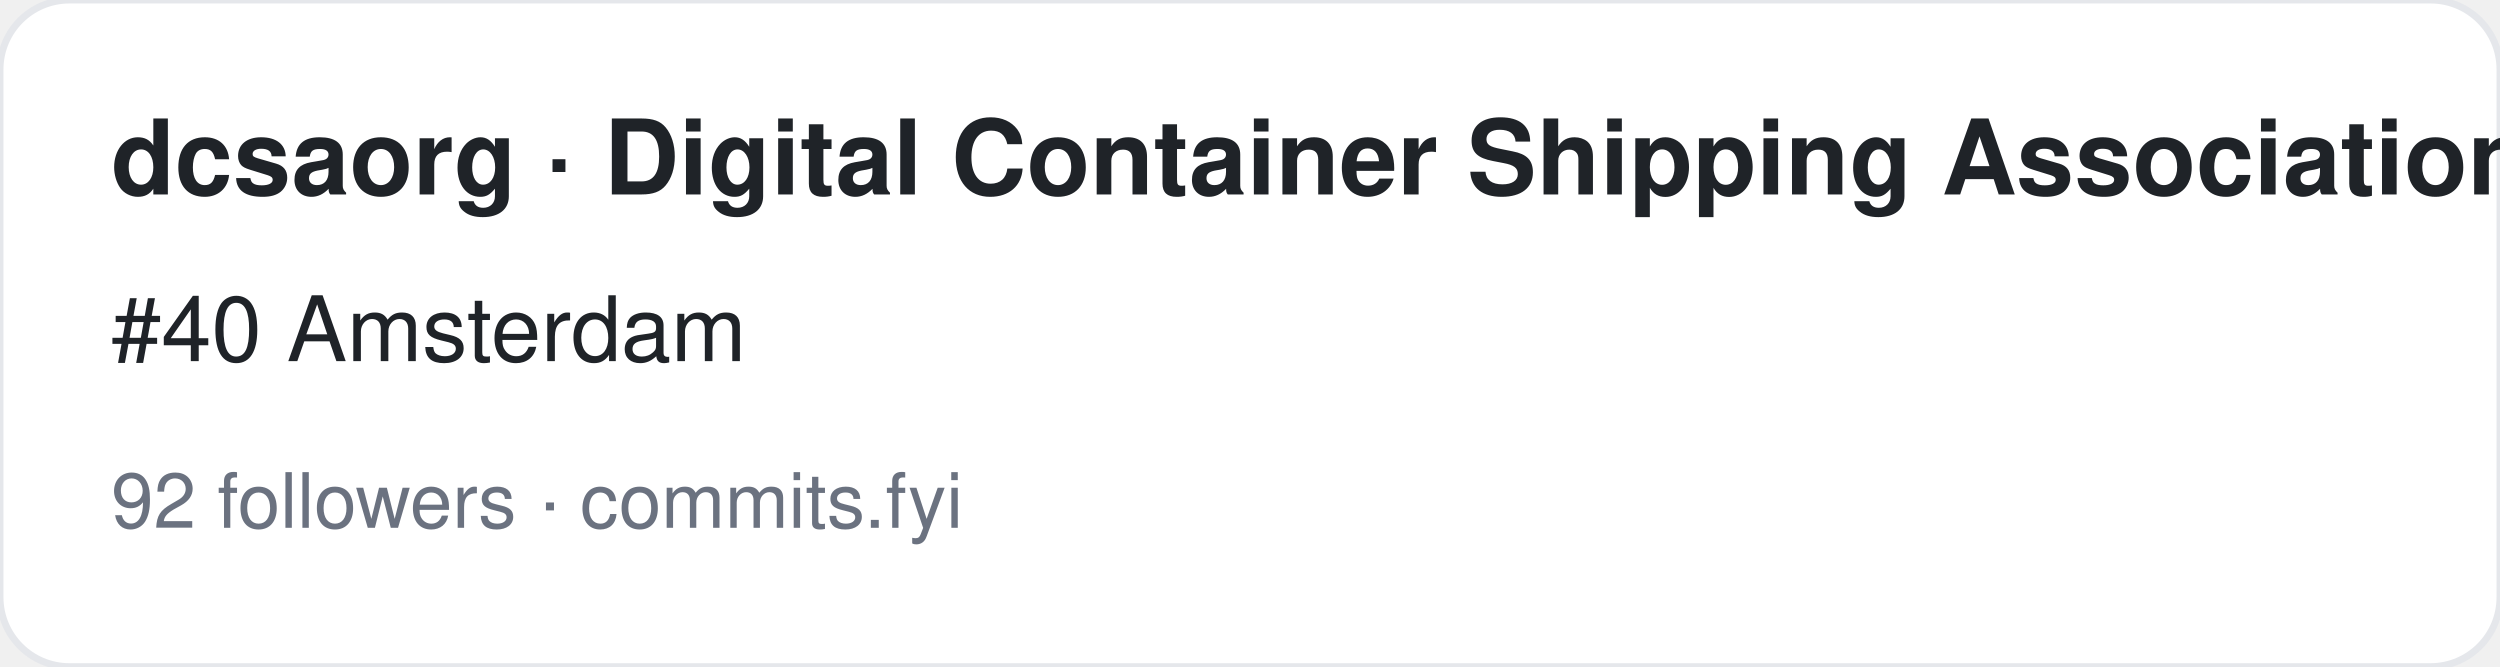
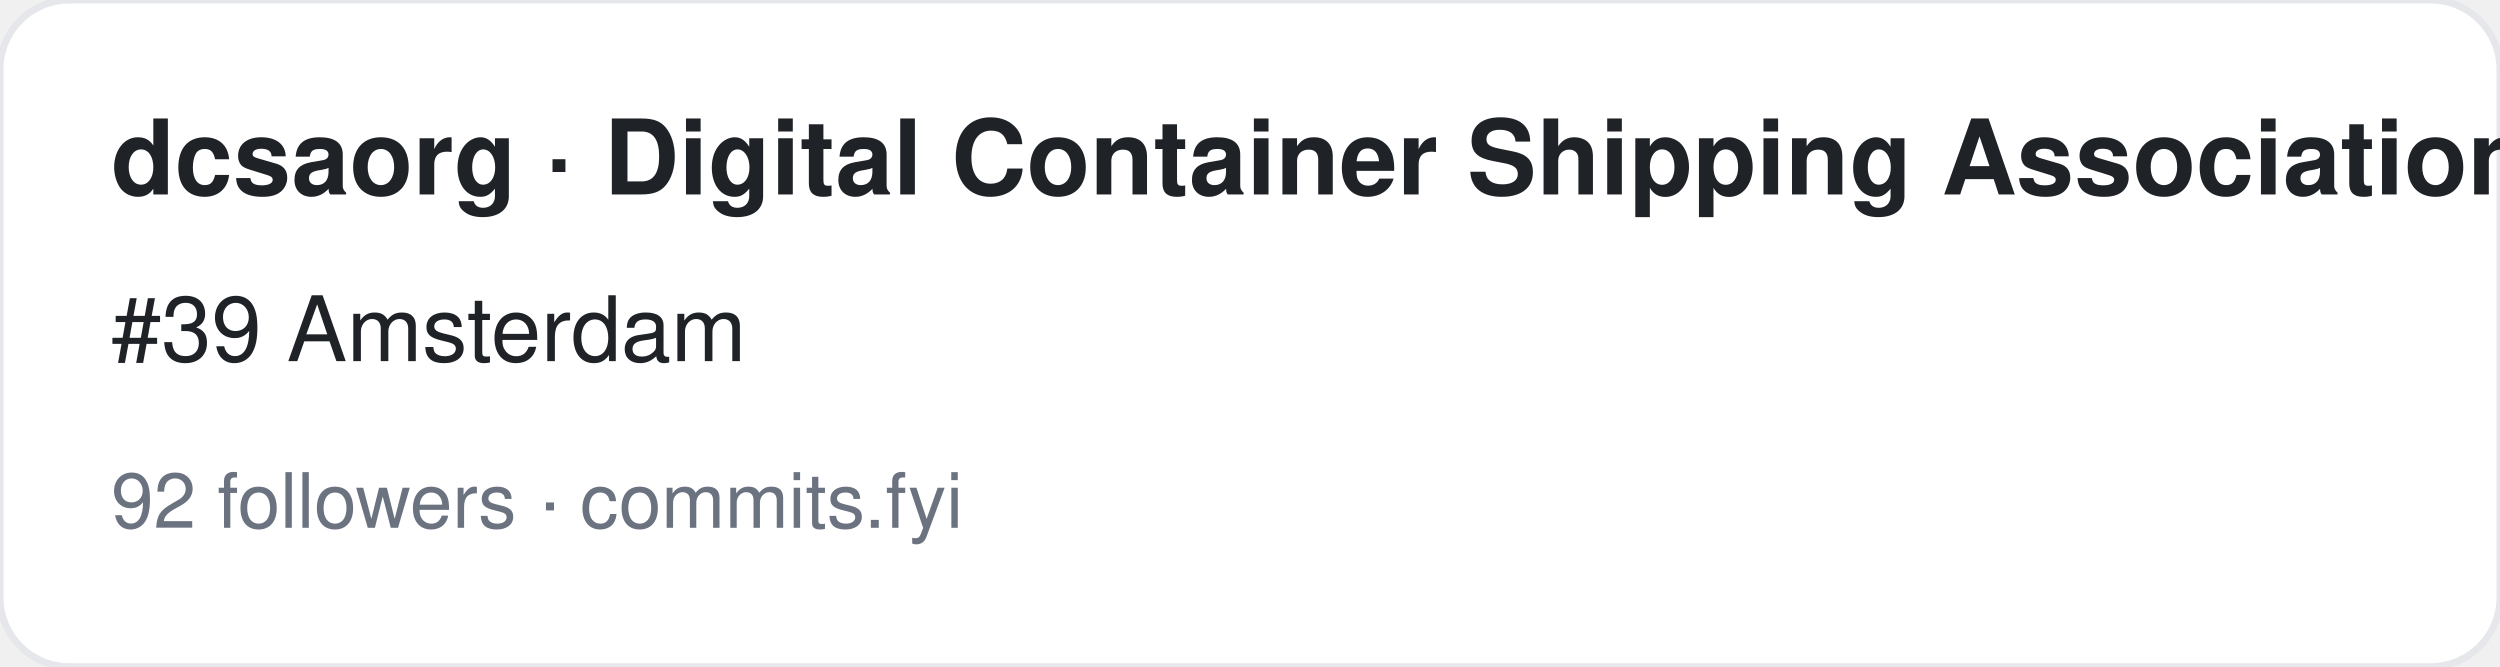
<svg xmlns="http://www.w3.org/2000/svg" width="360" height="96" viewBox="0 0 360 96" font-family="-apple-system,BlinkMacSystemFont,Segoe UI,Helvetica,Arial,sans-serif">
  <rect width="360" height="96" rx="10" fill="#ffffff" stroke="#e5e7eb" />
  <text x="16" y="28" font-size="15" font-weight="700" fill="#1f2328">dcsaorg · Digital Container Shipping Association</text>
-   <text x="16" y="52" font-size="13" fill="#1f2328">#40 Amsterdam</text>
+   <text x="16" y="52" font-size="13" fill="#1f2328">#39 Amsterdam</text>
  <text x="16" y="76" font-size="11" fill="#6b7280">92 followers · commits.fyi</text>
</svg>
